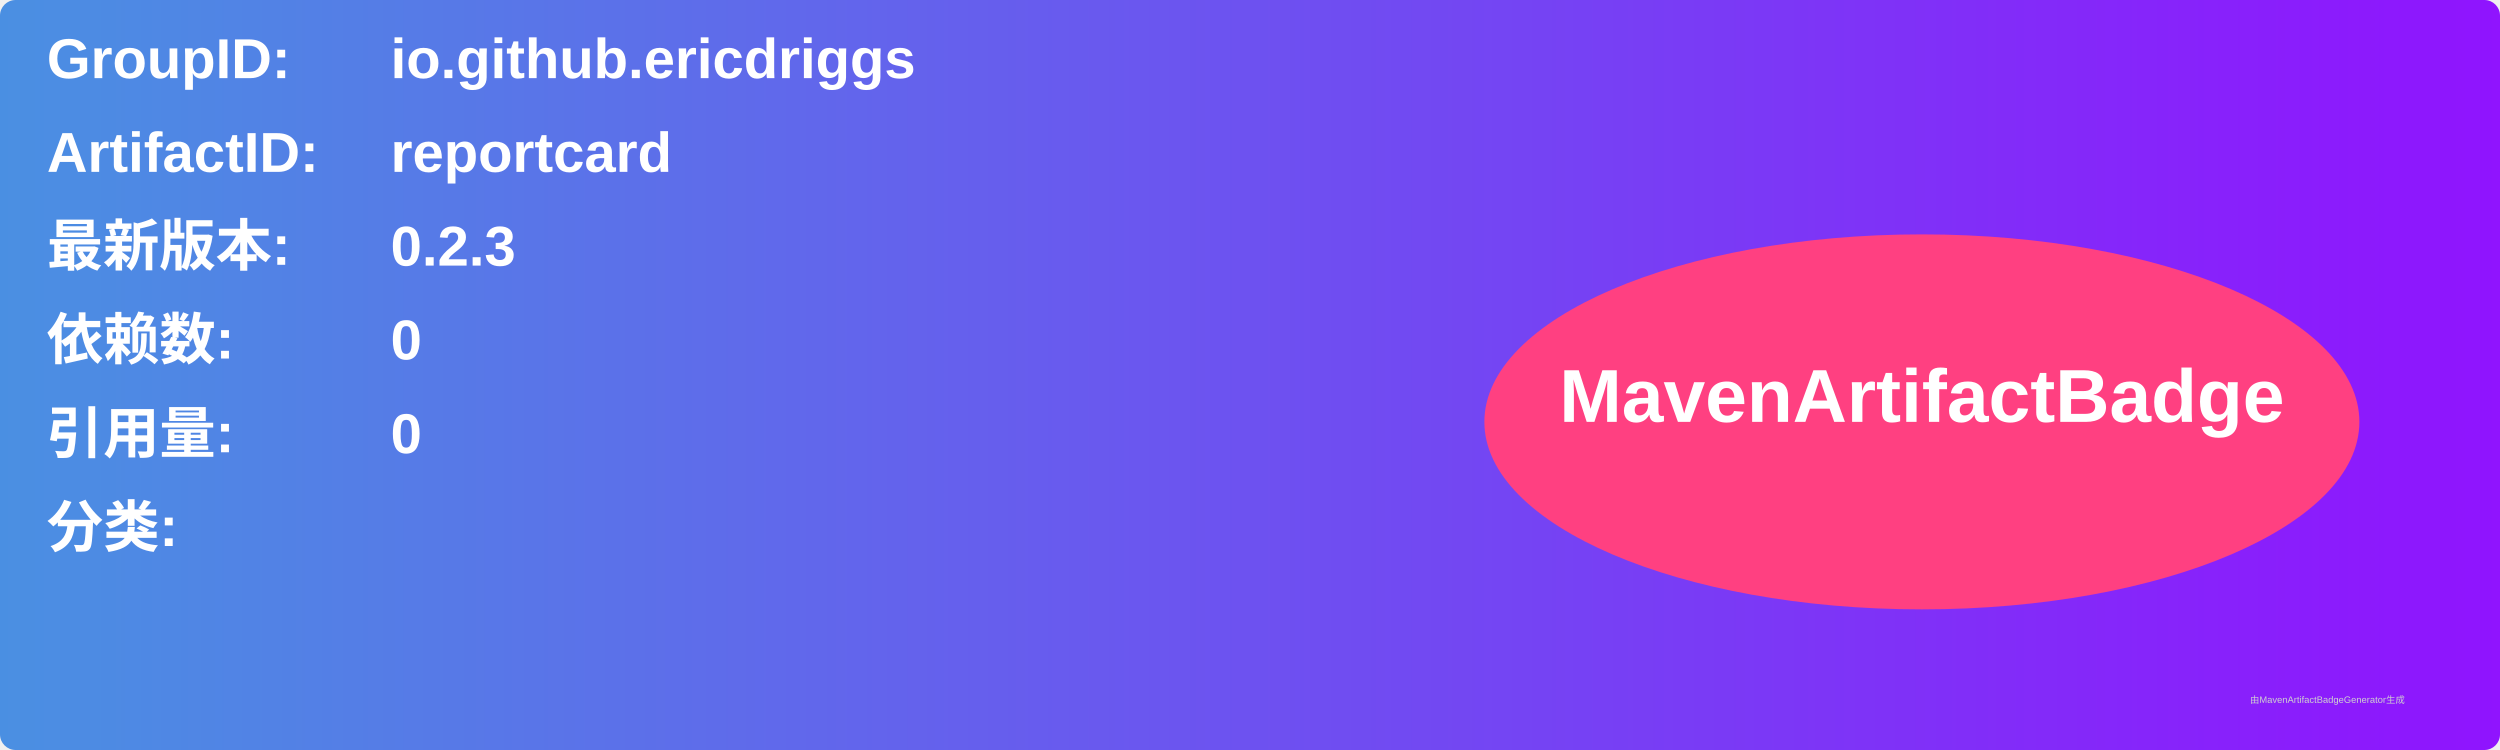
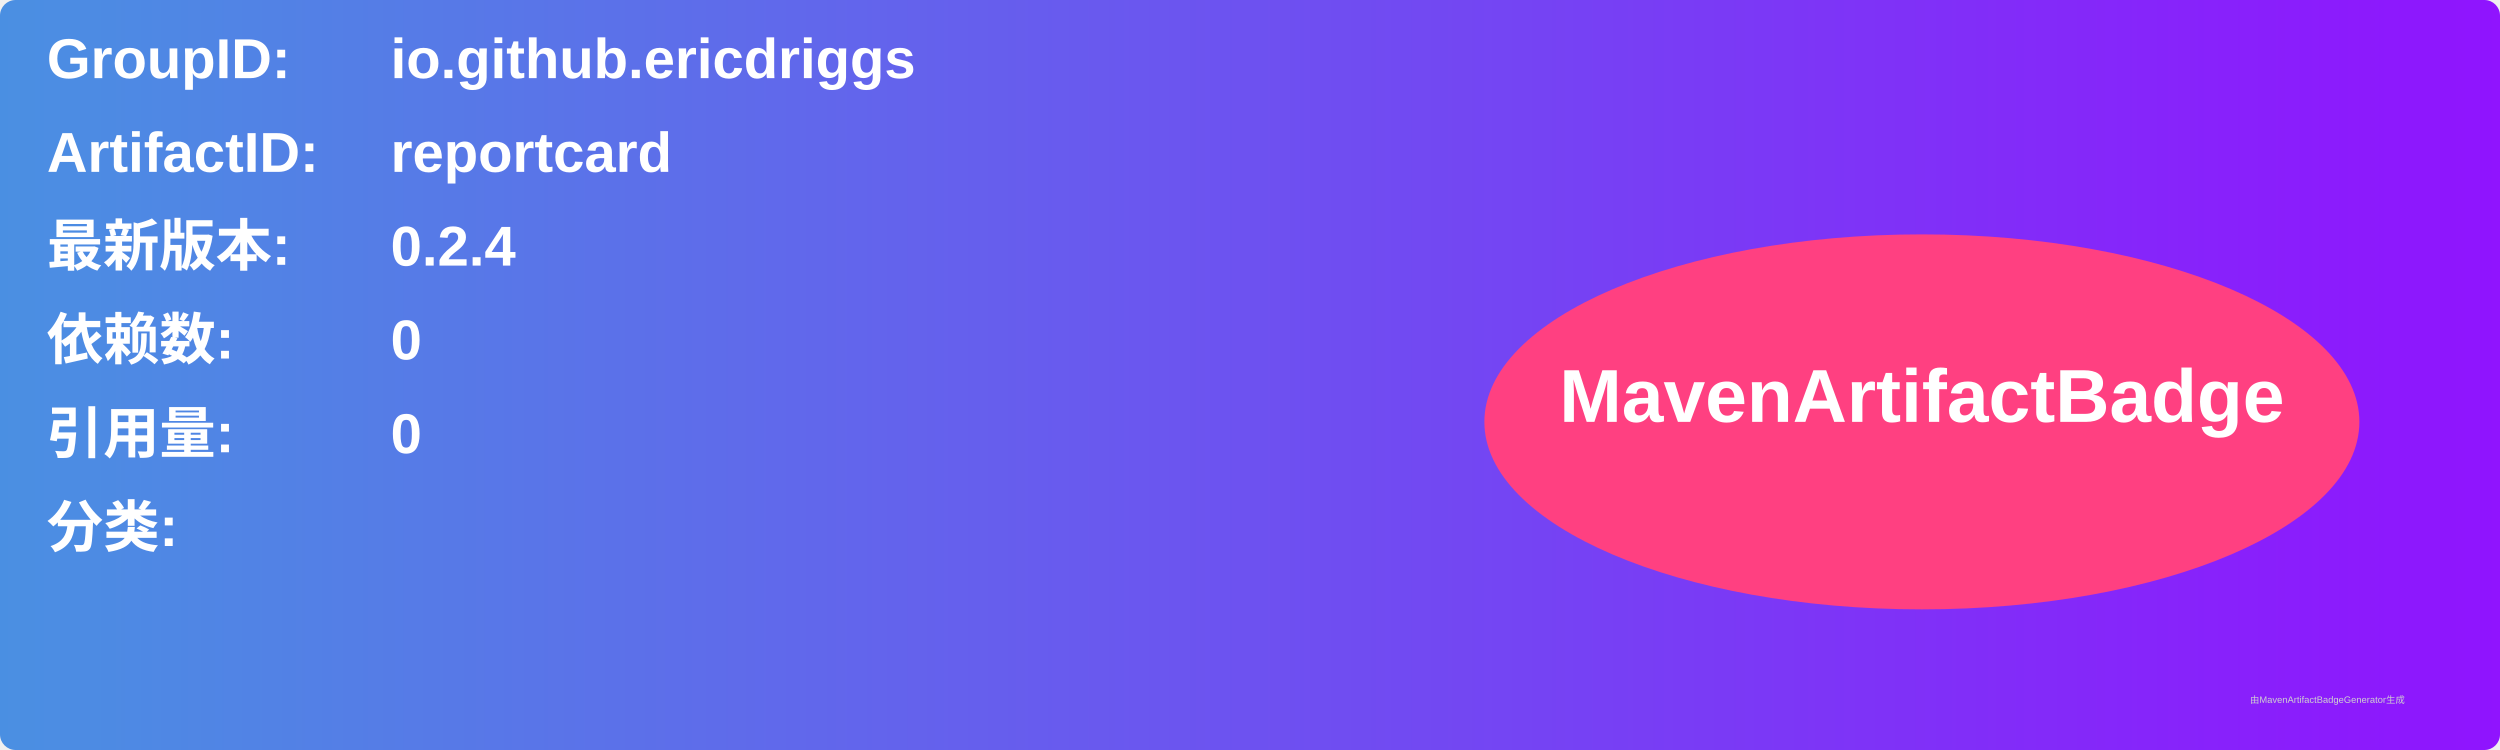
<svg xmlns="http://www.w3.org/2000/svg" width="800" height="240" viewBox="0 0 800 240">
  <linearGradient id="grad" x1="0%" y1="0%" x2="100%" y2="0%">
    <stop offset="0%" stop-color="#4a90e2" />
    <stop offset="100%" stop-color="#9013fe" />
  </linearGradient>
  <rect width="100%" height="100%" rx="5" ry="5" fill="url(#grad)" />
  <g transform="translate(15, 15)">
    <text x="0" y="10" font-family="Arial" font-size="18" fill="white" font-weight="bold" width="260">GroupID:</text>
    <text x="110" y="10" font-family="Arial" font-size="18" fill="white" font-weight="bold" width="460">io.github.ericdriggs</text>
    <text x="0" y="40" font-family="Arial" font-size="18" fill="white" font-weight="bold" width="260">ArtifactID:</text>
    <text x="110" y="40" font-family="Arial" font-size="18" fill="white" font-weight="bold" width="460">reportcard</text>
    <text x="0" y="70" font-family="Arial" font-size="18" fill="white" font-weight="bold">最新版本:</text>
    <text x="110" y="70" font-family="Arial" font-size="18" fill="white" font-weight="bold">
-       <tspan font-weight="bold">0.2.3</tspan>
+       <tspan font-weight="bold">0.2.4</tspan>
    </text>
    <text x="0" y="100" font-family="Arial" font-size="18" fill="white" font-weight="bold">依赖数: </text>
    <text x="110" y="100" font-family="Arial" font-size="18" fill="white">
      <tspan font-weight="bold">0</tspan>
    </text>
    <text x="0" y="130" font-family="Arial" font-size="18" fill="white" font-weight="bold">引用量: </text>
    <text x="110" y="130" font-family="Arial" font-size="18" fill="white">
      <tspan font-weight="bold">0</tspan>
    </text>
    <text x="0" y="160" font-family="Arial" font-size="18" fill="white" font-weight="bold">分类:</text>
    <text x="10" y="190" font-family="Arial" font-size="10" fill="white">
      <tspan font-weight="bold" />
    </text>
    <ellipse cx="600" cy="120" rx="140" ry="60" fill="#ff4081" />
    <text x="600" y="120" text-anchor="middle" font-family="Arial" font-size="24" fill="white" font-weight="bold">MavenArtifactBadge</text>
  </g>
  <text x="720" y="225" font-family="Arial" font-size="3" fill="#d0d0d0">由MavenArtifactBadgeGenerator生成</text>
</svg>
